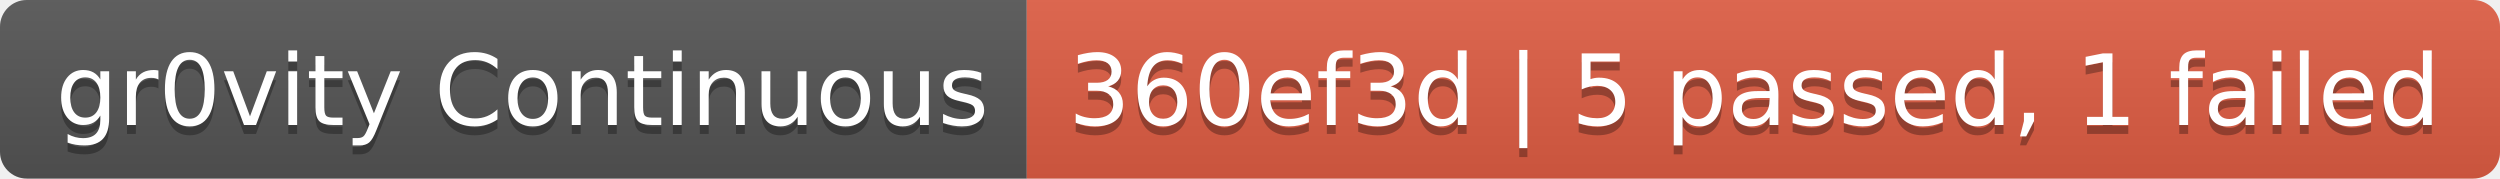
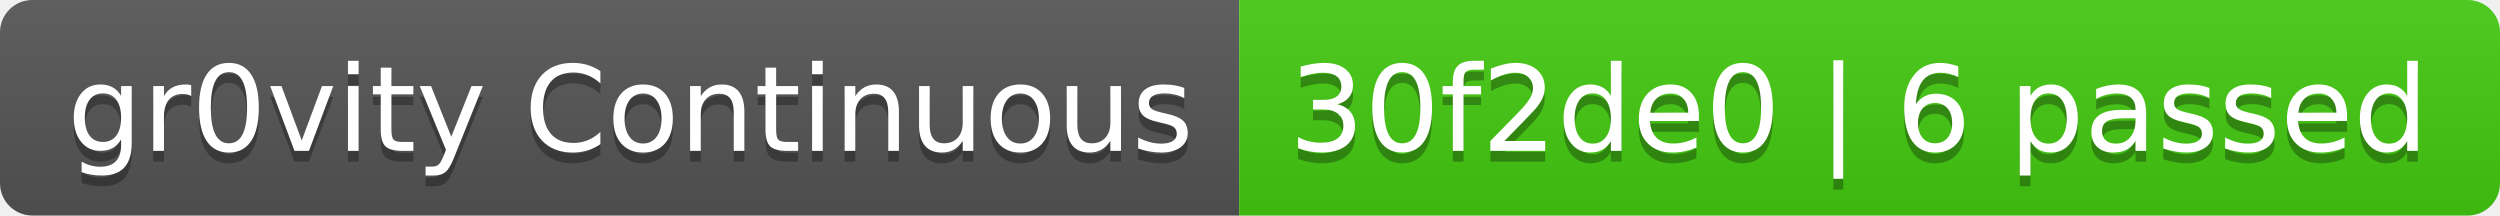
- <svg xmlns="http://www.w3.org/2000/svg" width="280" height="20" role="img" aria-label="gr0vity Continuous: 360ef3d | 5 passed, 1 failed">
+ <svg xmlns="http://www.w3.org/2000/svg" width="232" height="20" role="img" aria-label="gr0vity Continuous: 30f2de0 | 6 passed">
  <linearGradient id="s" x2="0" y2="100%">
    <stop offset="0" stop-color="#bbb" stop-opacity=".1" />
    <stop offset="1" stop-opacity=".1" />
  </linearGradient>
  <clipPath id="r">
-     <rect width="280" height="20" rx="3" fill="#fff" />
+     <rect width="232" height="20" rx="3" fill="#fff" />
  </clipPath>
  <g clip-path="url(#r)">
    <rect width="115" height="20" fill="#555" />
-     <rect x="115" width="165" height="20" fill="#e05d44" />
-     <rect width="280" height="20" fill="url(#s)" />
+     <rect x="115" width="117" height="20" fill="#4c1" />
+     <rect width="232" height="20" fill="url(#s)" />
  </g>
  <g fill="#fff" text-anchor="middle" font-family="Verdana,Geneva,DejaVu Sans,sans-serif" text-rendering="geometricPrecision" font-size="110">
    <text aria-hidden="true" x="585" y="150" fill="#010101" fill-opacity=".3" transform="scale(.1)" textLength="1050">gr0vity Continuous</text>
    <text x="585" y="140" transform="scale(.1)" fill="#fff" textLength="1050">gr0vity Continuous</text>
-     <text aria-hidden="true" x="1965" y="150" fill="#010101" fill-opacity=".3" transform="scale(.1)" textLength="1550">360ef3d | 5 passed, 1 failed</text>
-     <text x="1965" y="140" transform="scale(.1)" fill="#fff" textLength="1550">360ef3d | 5 passed, 1 failed</text>
+     <text aria-hidden="true" x="1725" y="150" fill="#010101" fill-opacity=".3" transform="scale(.1)" textLength="1070">30f2de0 | 6 passed</text>
+     <text x="1725" y="140" transform="scale(.1)" fill="#fff" textLength="1070">30f2de0 | 6 passed</text>
  </g>
</svg>
